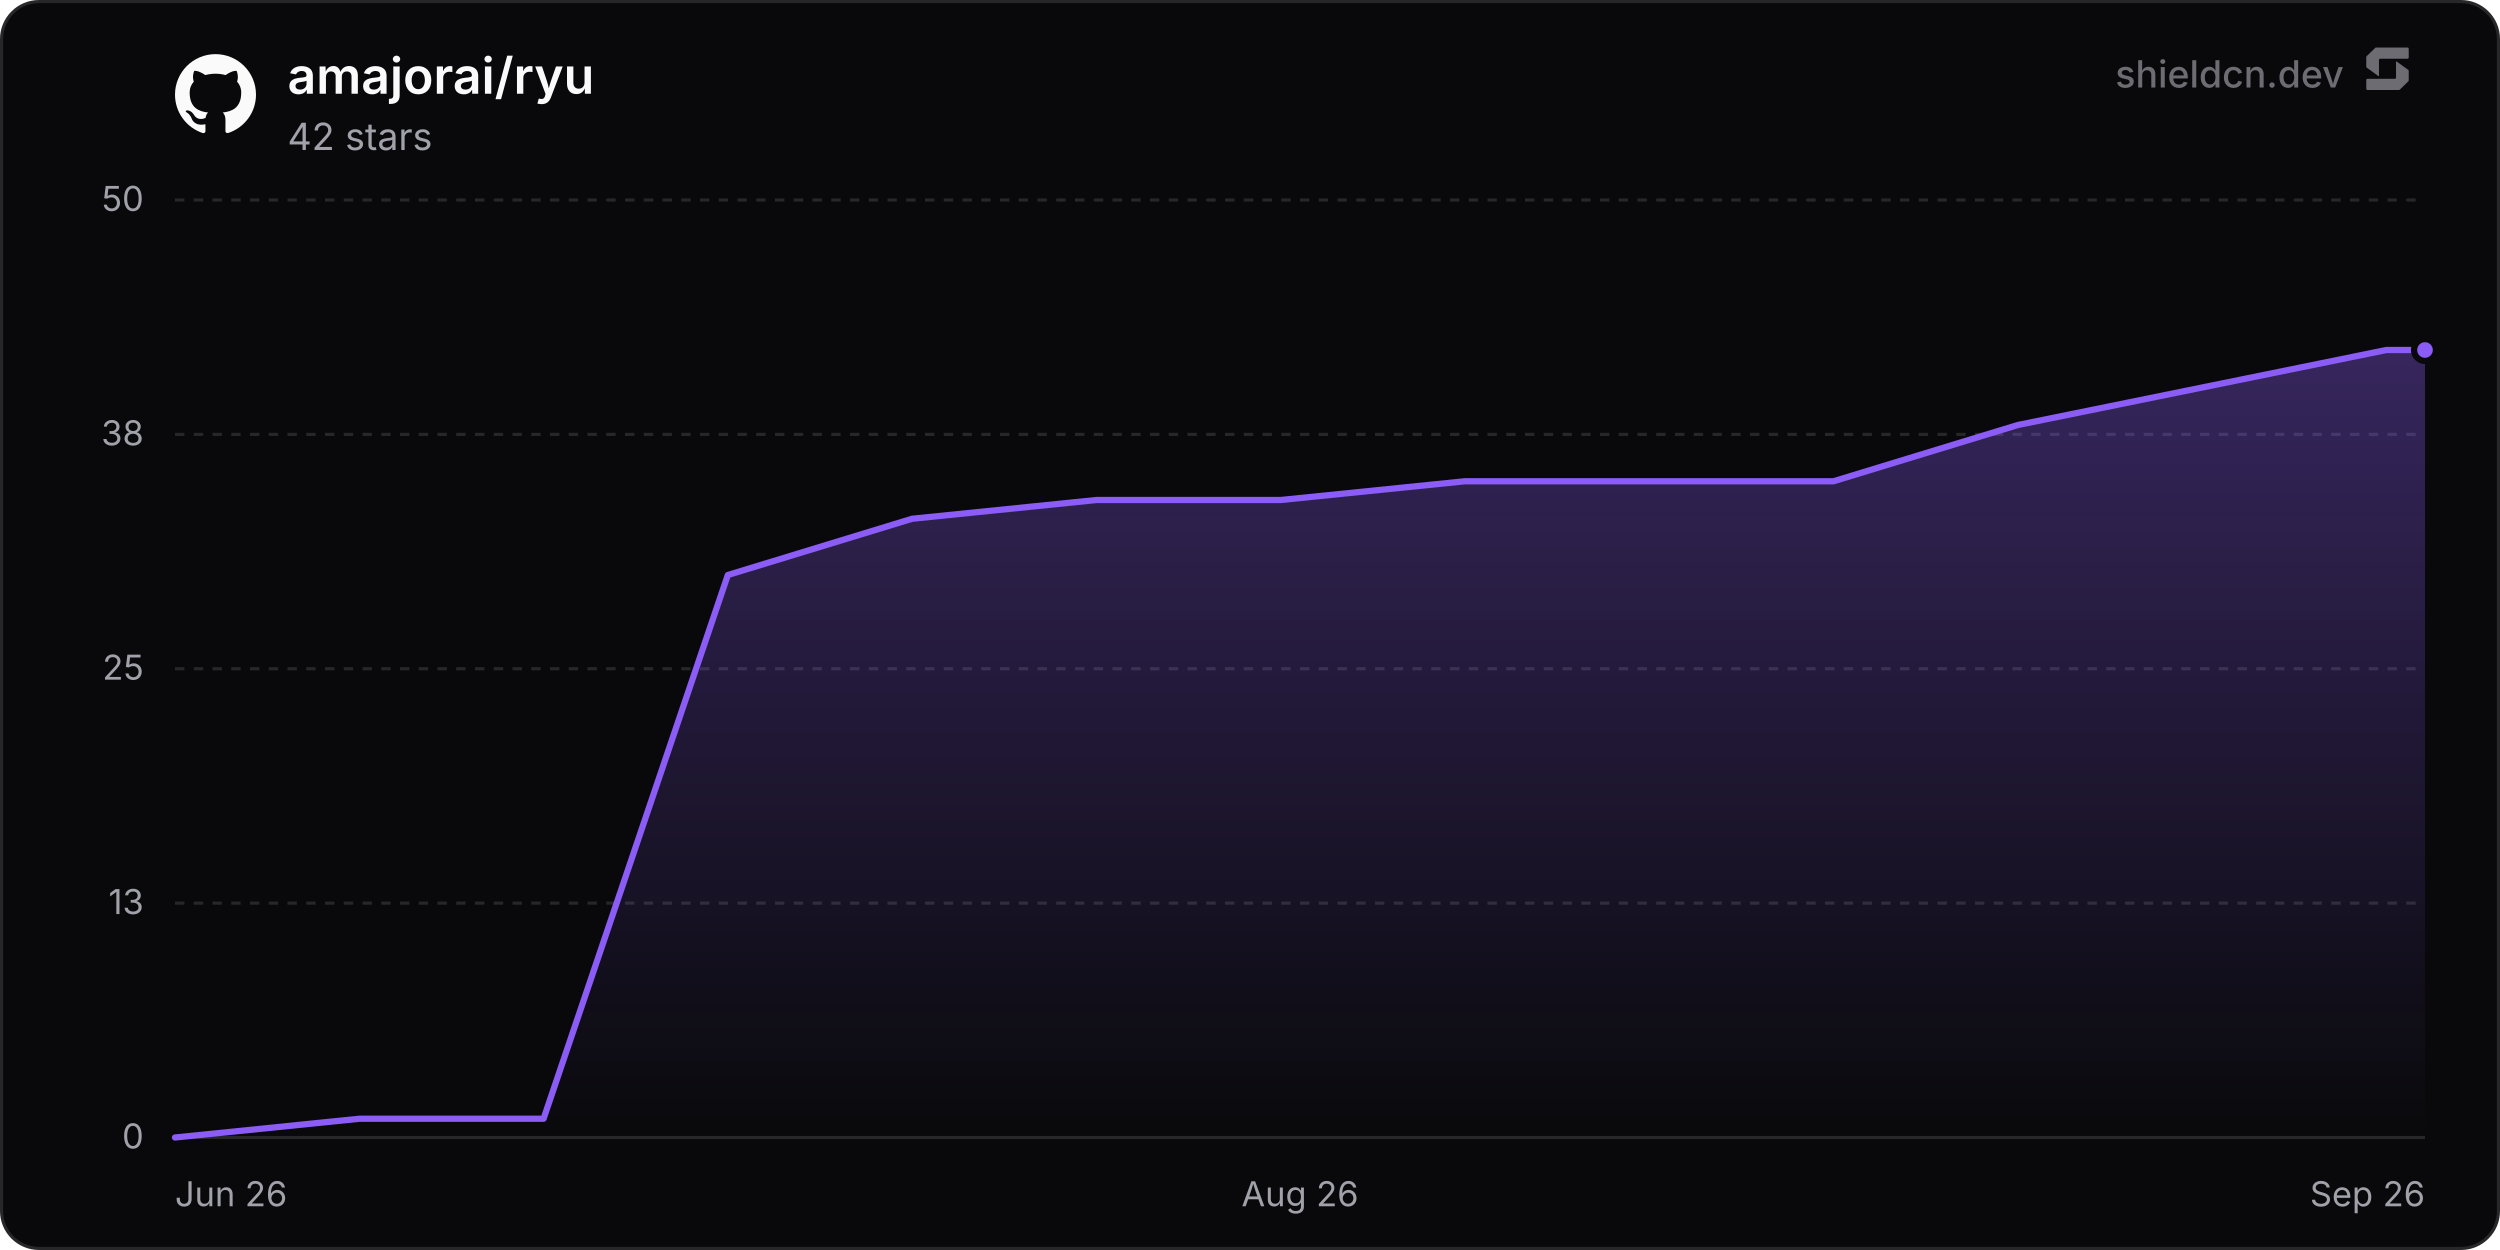
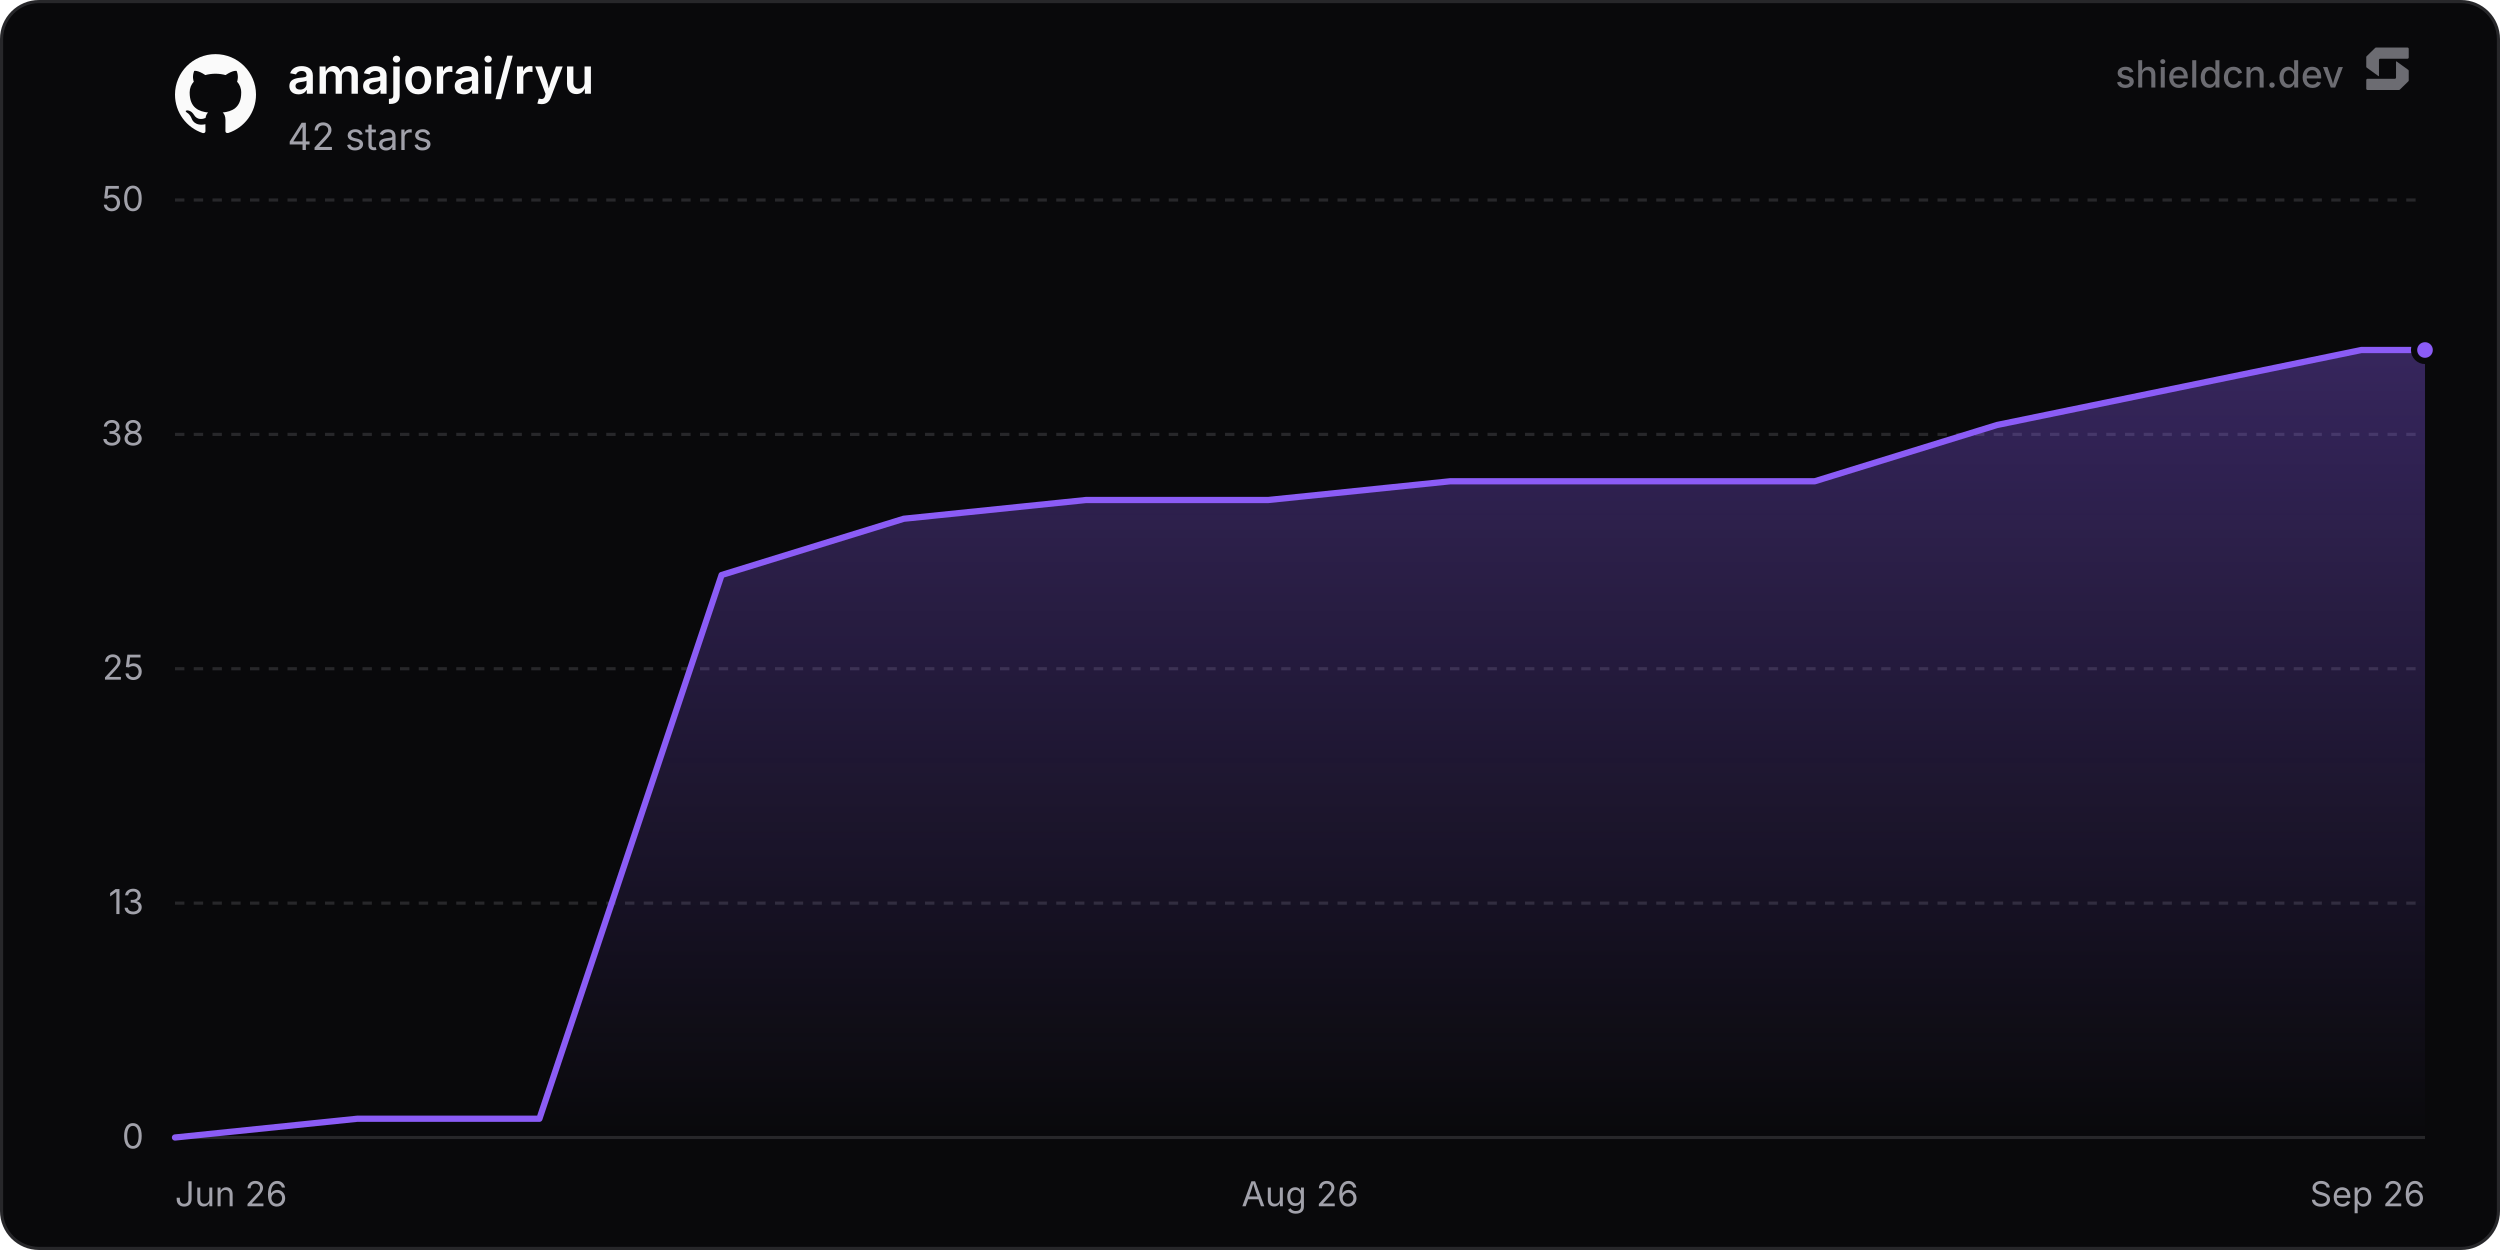
<svg xmlns="http://www.w3.org/2000/svg" width="800" height="400" viewBox="0 0 800 400" role="img" aria-label="amajorai/ryu">
  <defs>
    <linearGradient id="chartFill0" x1="0" y1="0" x2="0" y2="1">
      <stop offset="0%" stop-color="rgba(139, 92, 246, 0.35)" />
      <stop offset="100%" stop-color="rgba(139, 92, 246, 0)" />
    </linearGradient>
  </defs>
  <rect x="0.5" y="0.5" width="799" height="399" rx="12" fill="#09090b" stroke="#27272a" stroke-width="1" />
  <line x1="56" y1="364" x2="776" y2="364" stroke="#27272a" stroke-width="1" />
  <text x="46" y="367.5" text-anchor="end" font-size="11" fill="#a1a1aa" font-family="'Inter', ui-sans-serif, system-ui, -apple-system, BlinkMacSystemFont, 'Segoe UI', Roboto, Helvetica, Arial, sans-serif">0</text>
  <line x1="56" y1="289" x2="776" y2="289" stroke="#27272a" stroke-width="1" stroke-dasharray="3 3" />
  <text x="46" y="292.5" text-anchor="end" font-size="11" fill="#a1a1aa" font-family="'Inter', ui-sans-serif, system-ui, -apple-system, BlinkMacSystemFont, 'Segoe UI', Roboto, Helvetica, Arial, sans-serif">13</text>
  <line x1="56" y1="214" x2="776" y2="214" stroke="#27272a" stroke-width="1" stroke-dasharray="3 3" />
  <text x="46" y="217.5" text-anchor="end" font-size="11" fill="#a1a1aa" font-family="'Inter', ui-sans-serif, system-ui, -apple-system, BlinkMacSystemFont, 'Segoe UI', Roboto, Helvetica, Arial, sans-serif">25</text>
  <line x1="56" y1="139" x2="776" y2="139" stroke="#27272a" stroke-width="1" stroke-dasharray="3 3" />
  <text x="46" y="142.5" text-anchor="end" font-size="11" fill="#a1a1aa" font-family="'Inter', ui-sans-serif, system-ui, -apple-system, BlinkMacSystemFont, 'Segoe UI', Roboto, Helvetica, Arial, sans-serif">38</text>
  <line x1="56" y1="64" x2="776" y2="64" stroke="#27272a" stroke-width="1" stroke-dasharray="3 3" />
  <text x="46" y="67.5" text-anchor="end" font-size="11" fill="#a1a1aa" font-family="'Inter', ui-sans-serif, system-ui, -apple-system, BlinkMacSystemFont, 'Segoe UI', Roboto, Helvetica, Arial, sans-serif">50</text>
  <text x="56" y="386" text-anchor="start" font-size="11" fill="#a1a1aa" font-family="'Inter', ui-sans-serif, system-ui, -apple-system, BlinkMacSystemFont, 'Segoe UI', Roboto, Helvetica, Arial, sans-serif">Jun 26</text>
  <text x="416" y="386" text-anchor="middle" font-size="11" fill="#a1a1aa" font-family="'Inter', ui-sans-serif, system-ui, -apple-system, BlinkMacSystemFont, 'Segoe UI', Roboto, Helvetica, Arial, sans-serif">Aug 26</text>
  <text x="776" y="386" text-anchor="end" font-size="11" fill="#a1a1aa" font-family="'Inter', ui-sans-serif, system-ui, -apple-system, BlinkMacSystemFont, 'Segoe UI', Roboto, Helvetica, Arial, sans-serif">Sep 26</text>
-   <path d="M56 364 L114.97 358 L173.94 358 L232.91 184 L291.88 166 L350.85 160 L409.82 160 L468.79 154 L527.76 154 L586.73 154 L645.7 136 L704.67 124 L763.64 112 L776 112 L776 364 L56 364 Z" fill="url(#chartFill0)" />
-   <path d="M56 364 L114.97 358 L173.94 358 L232.91 184 L291.88 166 L350.85 160 L409.82 160 L468.79 154 L527.76 154 L586.73 154 L645.7 136 L704.67 124 L763.64 112 L776 112" fill="none" stroke="#8b5cf6" stroke-width="2" stroke-linejoin="round" stroke-linecap="round" />
+   <path d="M56 364 L114.3 358 L172.61 358 L230.91 184 L289.21 166 L347.52 160 L405.82 160 L464.12 154 L522.43 154 L580.73 154 L639.04 136 L697.34 124 L755.64 112 L776 112 L776 364 L56 364 Z" fill="url(#chartFill0)" />
+   <path d="M56 364 L114.3 358 L172.61 358 L230.91 184 L289.21 166 L347.52 160 L405.82 160 L464.12 154 L522.43 154 L580.73 154 L639.04 136 L697.34 124 L755.64 112 L776 112" fill="none" stroke="#8b5cf6" stroke-width="2" stroke-linejoin="round" stroke-linecap="round" />
  <circle cx="776" cy="112" r="3.5" fill="#8b5cf6" stroke="#09090b" stroke-width="2" />
  <g transform="translate(56, 17) scale(1.08)" fill="#fafafa">
    <path d="M12 .297c-6.63 0-12 5.373-12 12 0 5.303 3.438 9.8 8.205 11.385.6.113.82-.258.82-.577 0-.285-.01-1.04-.015-2.04-3.338.724-4.042-1.61-4.042-1.61C4.422 18.07 3.633 17.7 3.633 17.7c-1.087-.744.084-.729.084-.729 1.205.084 1.838 1.236 1.838 1.236 1.07 1.835 2.809 1.305 3.495.998.108-.776.417-1.305.76-1.605-2.665-.3-5.466-1.332-5.466-5.93 0-1.31.465-2.38 1.235-3.22-.135-.303-.54-1.523.105-3.176 0 0 1.005-.322 3.3 1.23.96-.267 1.98-.399 3-.405 1.02.006 2.04.138 3 .405 2.28-1.552 3.285-1.23 3.285-1.23.645 1.653.24 2.873.12 3.176.765.84 1.23 1.91 1.23 3.22 0 4.61-2.805 5.625-5.475 5.92.42.36.81 1.096.81 2.22 0 1.606-.015 2.896-.015 3.286 0 .315.21.69.825.57C20.565 22.092 24 17.592 24 12.297c0-6.627-5.373-12-12-12" />
  </g>
  <text x="92" y="30" font-size="16" font-weight="600" fill="#fafafa" font-family="'Inter', ui-sans-serif, system-ui, -apple-system, BlinkMacSystemFont, 'Segoe UI', Roboto, Helvetica, Arial, sans-serif">amajorai/ryu</text>
  <text x="92" y="48" font-size="12" fill="#a1a1aa" font-family="'Inter', ui-sans-serif, system-ui, -apple-system, BlinkMacSystemFont, 'Segoe UI', Roboto, Helvetica, Arial, sans-serif">42 stars</text>
  <g fill-opacity="0.65">
    <text x="750" y="28" text-anchor="end" font-size="12" font-weight="500" fill="#a1a1aa" font-family="'Inter', ui-sans-serif, system-ui, -apple-system, BlinkMacSystemFont, 'Segoe UI', Roboto, Helvetica, Arial, sans-serif">shieldcn.dev</text>
    <g transform="translate(756, 14) scale(0.01)" fill="#a1a1aa">
      <path d="M1088.4,565.1c-6.5-4.7-15.5,0-15.5,7.9v510.2c0,21.3-18.1,38.6-40.4,38.6H160.9c-22.3,0-40.4,17.3-40.4,38.6v280.8c0,21.3,18.1,38.6,40.4,38.6h1004.5c10.8,0,21.2-4.2,28.8-11.6l273.4-266.3c7.4-7.2,11.6-16.9,11.6-27v-308.7c0-12.1-5.9-23.5-16.1-30.8l-374.7-270.3Z" />
      <path d="M511.2,1035.9c6.5,4.7,15.5,0,15.5-7.9v-510.2c0-21.3,18.1-38.6,40.4-38.6h871.7c22.3,0,40.4-17.3,40.4-38.6V159.7c0-21.3-18.1-38.6-40.4-38.6H434.3c-10.8,0-21.2,4.2-28.8,11.6L132,399c-7.4,7.2-11.6,16.9-11.6,27v308.7c0,12.1,5.9,23.5,16.1,30.8l374.7,270.3Z" />
    </g>
  </g>
</svg>
